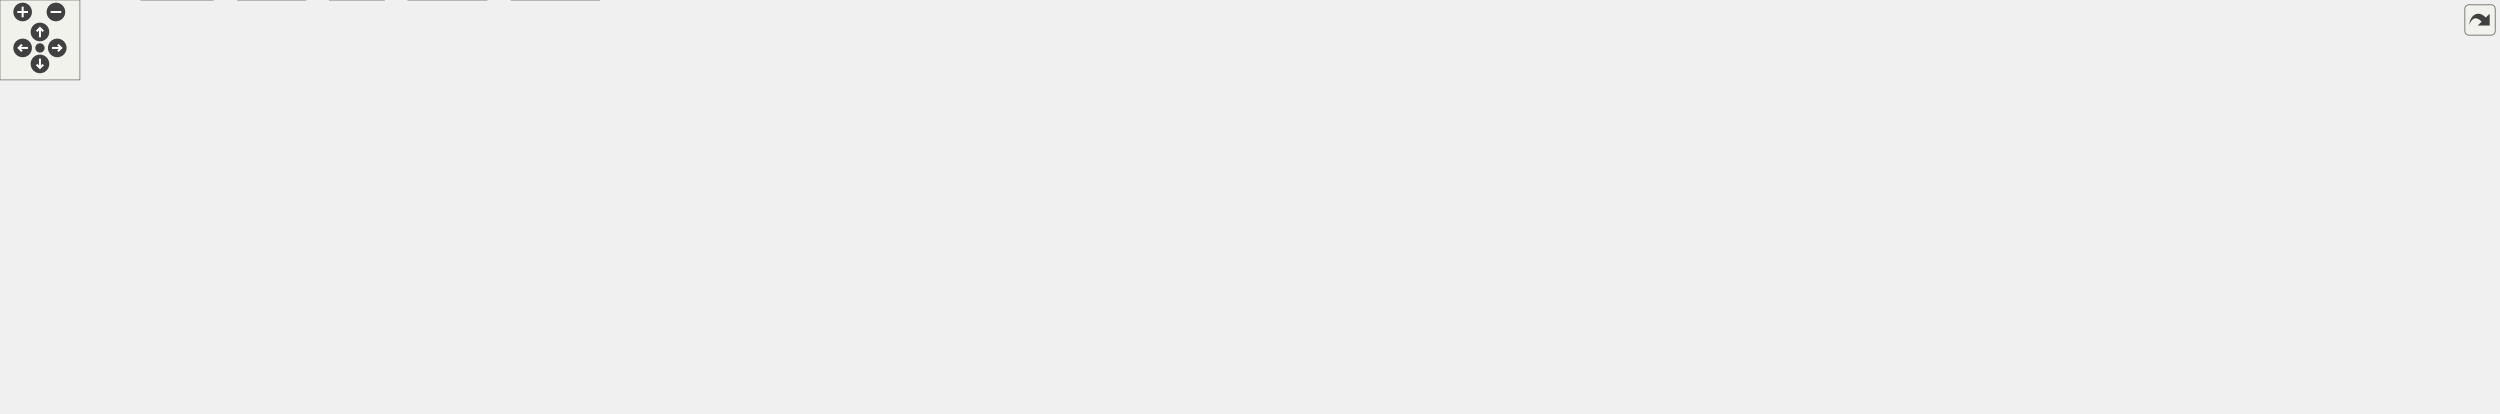
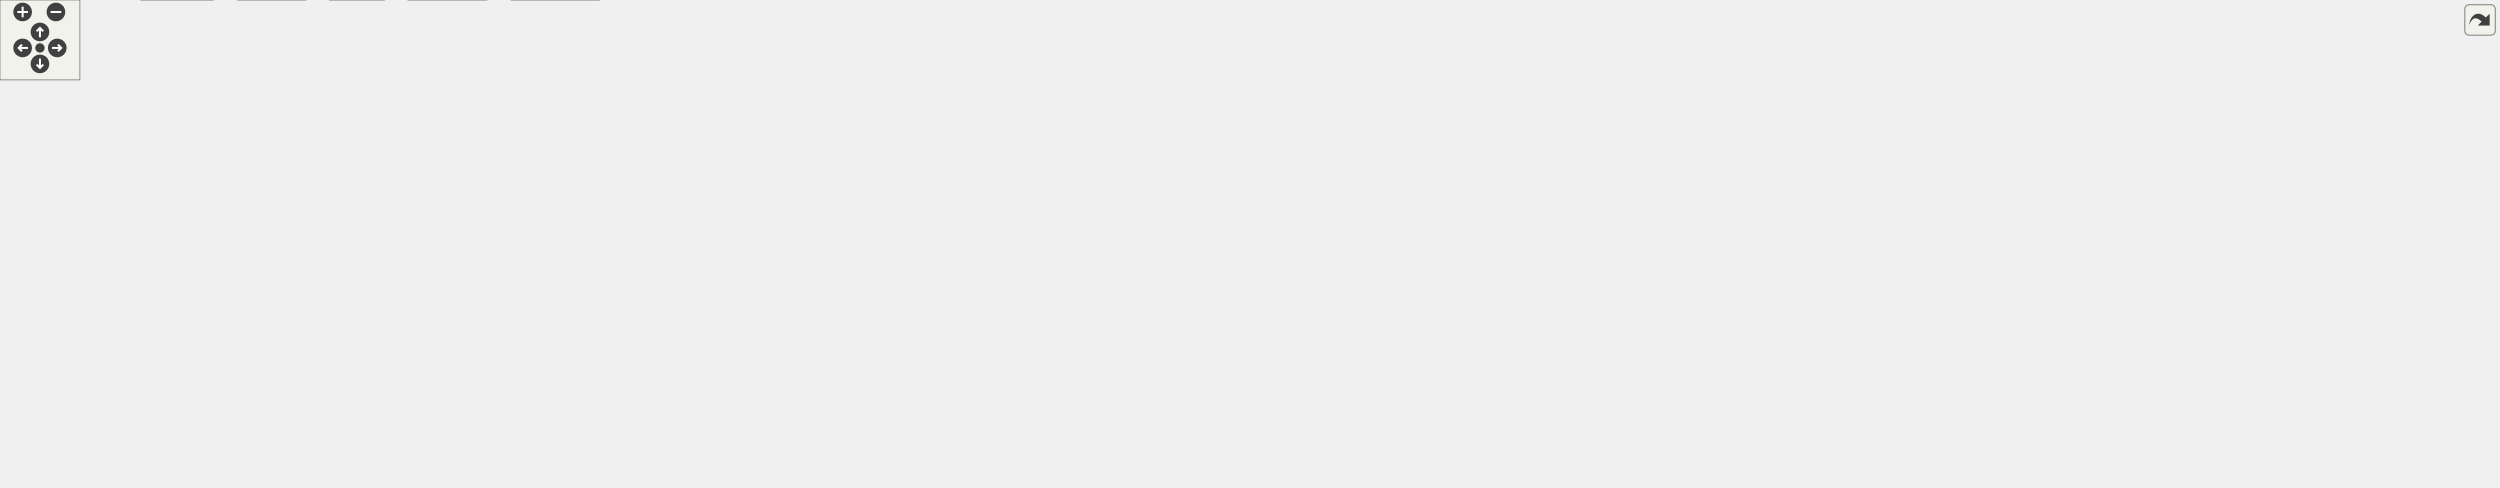
<svg xmlns="http://www.w3.org/2000/svg" xmlns:xlink="http://www.w3.org/1999/xlink" id="main" version="1.1" xml:space="preserve">
  <style type="text/css">
.edge:hover path { stroke: red; }
.edge:hover polygon { stroke: red; fill: red; }
</style>
  <defs>
    <circle id="rim" cx="0" cy="0" r="7" />
    <circle id="rim2" cx="0" cy="0" r="3.5" />
    <g id="zoomPlus">
      <use xlink:href="#rim" fill="#404040">
        <set attributeName="fill" to="#808080" begin="zoomplus.mouseover" end="zoomplus.mouseout" />
      </use>
      <path d="M-4,0h8M0,-4v8" fill="none" stroke="white" stroke-width="1.5" pointer-events="none" />
    </g>
    <g id="zoomMin">
      <use xlink:href="#rim" fill="#404040">
        <set attributeName="fill" to="#808080" begin="zoomminus.mouseover" end="zoomminus.mouseout" />
      </use>
      <path d="M-4,0h8" fill="none" stroke="white" stroke-width="1.5" pointer-events="none" />
    </g>
    <g id="dirArrow">
      <path fill="none" stroke="white" stroke-width="1.5" d="M0,-3.0v7 M-2.5,-0.5L0,-3.0L2.5,-0.5" />
    </g>
    <g id="resetDef">
      <use xlink:href="#rim2" fill="#404040">
        <set attributeName="fill" to="#808080" begin="reset.mouseover" end="reset.mouseout" />
      </use>
    </g>
  </defs>
  <svg id="graph" class="graph">
    <g id="viewport">
      <g id="node1" class="node">
        <g id="a_node1">
          <a xlink:title=" ">
-             <polygon fill="#999999" stroke="#666666" points="884,-250 790,-250 790,-231 884,-231 884,-250" />
-             <text text-anchor="middle" x="837" y="-238" font-family="Helvetica,sans-Serif" font-size="10.00">UioTrafficGen.hpp</text>
+             <polygon fill="#999999" stroke="#666666" points="884,-305 790,-305 790,-286 884,-286 884,-305" />
+             <text text-anchor="middle" x="837" y="-293" font-family="Helvetica,sans-Serif" font-size="10.00">UioTrafficGen.hpp</text>
          </a>
        </g>
      </g>
      <g id="node2" class="node">
        <g id="a_node2">
          <a xlink:href="_reg_accessor_8hpp.html" target="_top" xlink:title=" ">
-             <polygon fill="white" stroke="#666666" points="901,-195 773,-195 773,-176 901,-176 901,-195" />
-             <text text-anchor="middle" x="837" y="-183" font-family="Helvetica,sans-Serif" font-size="10.00">udmaio/RegAccessor.hpp</text>
+             <polygon fill="white" stroke="#666666" points="901,-250 773,-250 773,-231 901,-231 901,-250" />
+             <text text-anchor="middle" x="837" y="-238" font-family="Helvetica,sans-Serif" font-size="10.00">udmaio/RegAccessor.hpp</text>
          </a>
        </g>
      </g>
      <g id="edge1" class="edge">
-         <path fill="none" stroke="#63b8ff" d="M837,-230.75C837,-224.27 837,-215.16 837,-206.9" />
-         <polygon fill="#63b8ff" stroke="#63b8ff" points="840.5,-206.96 837,-196.96 833.5,-206.96 840.5,-206.96" />
+         <path fill="none" stroke="#63b8ff" d="M837,-285.75C837,-279.27 837,-270.16 837,-261.9" />
+         <polygon fill="#63b8ff" stroke="#63b8ff" points="840.5,-261.96 837,-251.96 833.5,-261.96 840.5,-261.96" />
      </g>
      <g id="node3" class="node">
        <g id="a_node3">
          <a xlink:title=" ">
-             <polygon fill="#e0e0e0" stroke="#999999" points="817,-140 771,-140 771,-121 817,-121 817,-140" />
-             <text text-anchor="middle" x="794" y="-128" font-family="Helvetica,sans-Serif" font-size="10.00">cstdint</text>
+             <polygon fill="#e0e0e0" stroke="#999999" points="817,-195 771,-195 771,-176 817,-176 817,-195" />
+             <text text-anchor="middle" x="794" y="-183" font-family="Helvetica,sans-Serif" font-size="10.00">cstdint</text>
          </a>
        </g>
      </g>
      <g id="edge2" class="edge">
-         <path fill="none" stroke="#63b8ff" d="M829.9,-175.75C824.08,-168.58 815.67,-158.2 808.44,-149.3" />
-         <polygon fill="#63b8ff" stroke="#63b8ff" points="811.23,-147.18 802.21,-141.62 805.79,-151.59 811.23,-147.18" />
+         <path fill="none" stroke="#63b8ff" d="M829.9,-230.75C824.08,-223.58 815.67,-213.2 808.44,-204.3" />
+         <polygon fill="#63b8ff" stroke="#63b8ff" points="811.23,-202.18 802.21,-196.62 805.79,-206.59 811.23,-202.18" />
      </g>
      <g id="node4" class="node">
        <g id="a_node4">
          <a xlink:href="_uio_if_8hpp.html" target="_top" xlink:title=" ">
-             <polygon fill="white" stroke="#666666" points="925,-140 835,-140 835,-121 925,-121 925,-140" />
-             <text text-anchor="middle" x="880" y="-128" font-family="Helvetica,sans-Serif" font-size="10.00">udmaio/UioIf.hpp</text>
+             <polygon fill="white" stroke="#666666" points="925,-195 835,-195 835,-176 925,-176 925,-195" />
+             <text text-anchor="middle" x="880" y="-183" font-family="Helvetica,sans-Serif" font-size="10.00">udmaio/UioIf.hpp</text>
          </a>
        </g>
      </g>
      <g id="edge3" class="edge">
-         <path fill="none" stroke="#63b8ff" d="M844.1,-175.75C849.92,-168.58 858.33,-158.2 865.56,-149.3" />
-         <polygon fill="#63b8ff" stroke="#63b8ff" points="868.21,-151.59 871.79,-141.62 862.77,-147.18 868.21,-151.59" />
+         <path fill="none" stroke="#63b8ff" d="M844.1,-230.75C849.92,-223.58 858.33,-213.2 865.56,-204.3" />
+         <polygon fill="#63b8ff" stroke="#63b8ff" points="868.21,-206.59 871.79,-196.62 862.77,-202.18 868.21,-206.59" />
      </g>
      <g id="node5" class="node">
        <g id="a_node5">
+           <a xlink:href="_uio_if_base_8hpp.html" target="_top" xlink:title=" ">
+             <polygon fill="white" stroke="#666666" points="936.5,-140 823.5,-140 823.5,-121 936.5,-121 936.5,-140" />
+             <text text-anchor="middle" x="880" y="-128" font-family="Helvetica,sans-Serif" font-size="10.00">udmaio/UioIfBase.hpp</text>
+           </a>
+         </g>
+       </g>
+       <g id="edge4" class="edge">
+         <path fill="none" stroke="#63b8ff" d="M880,-175.75C880,-169.27 880,-160.16 880,-151.9" />
+         <polygon fill="#63b8ff" stroke="#63b8ff" points="883.5,-151.96 880,-141.96 876.5,-151.96 883.5,-151.96" />
+       </g>
+       <g id="node6" class="node">
+         <g id="a_node6">
          <a xlink:title=" ">
            <polygon fill="#e0e0e0" stroke="#999999" points="60,-79.5 0,-79.5 0,-60.5 60,-60.5 60,-79.5" />
            <text text-anchor="middle" x="30" y="-67.5" font-family="Helvetica,sans-Serif" font-size="10.00">filesystem</text>
          </a>
        </g>
      </g>
-       <g id="edge4" class="edge">
-         <path fill="none" stroke="#63b8ff" d="M834.67,-122C831.74,-121.63 828.83,-121.29 826,-121 490.92,-86.76 399.37,-150.62 69,-85 66.68,-84.54 64.32,-83.97 61.96,-83.32" />
-         <polygon fill="#63b8ff" stroke="#63b8ff" points="63.16,-80.03 52.57,-80.33 61.04,-86.7 63.16,-80.03" />
-       </g>
-       <g id="node6" class="node">
-         <g id="a_node6">
+       <g id="edge5" class="edge">
+         <path fill="none" stroke="#63b8ff" d="M823.21,-128.52C663.65,-125.42 213.6,-114.27 69,-85 66.83,-84.56 64.62,-84.03 62.41,-83.42" />
+         <polygon fill="#63b8ff" stroke="#63b8ff" points="63.58,-80.12 52.99,-80.45 61.47,-86.8 63.58,-80.12" />
+       </g>
+       <g id="node7" class="node">
+         <g id="a_node7">
          <a xlink:title=" ">
            <polygon fill="#e0e0e0" stroke="#999999" points="128,-79.5 78,-79.5 78,-60.5 128,-60.5 128,-79.5" />
            <text text-anchor="middle" x="103" y="-67.5" font-family="Helvetica,sans-Serif" font-size="10.00">fstream</text>
          </a>
        </g>
      </g>
-       <g id="edge5" class="edge">
-         <path fill="none" stroke="#63b8ff" d="M834.67,-122.02C831.74,-121.64 828.83,-121.3 826,-121 523.24,-89.29 440.44,-145.07 142,-85 139.83,-84.56 137.62,-84.03 135.41,-83.43" />
-         <polygon fill="#63b8ff" stroke="#63b8ff" points="136.58,-80.13 125.99,-80.45 134.47,-86.8 136.58,-80.13" />
-       </g>
-       <g id="node7" class="node">
-         <g id="a_node7">
+       <g id="edge6" class="edge">
+         <path fill="none" stroke="#63b8ff" d="M823.27,-128.16C673.85,-124.3 272.06,-111.69 142,-85 139.83,-84.56 137.62,-84.02 135.41,-83.41" />
+         <polygon fill="#63b8ff" stroke="#63b8ff" points="136.58,-80.11 125.99,-80.42 134.47,-86.78 136.58,-80.11" />
+       </g>
+       <g id="node8" class="node">
+         <g id="a_node8">
          <a xlink:title=" ">
            <polygon fill="#e0e0e0" stroke="#999999" points="160,-19 106,-19 106,0 160,0 160,-19" />
            <text text-anchor="middle" x="133" y="-7" font-family="Helvetica,sans-Serif" font-size="10.00">iostream</text>
          </a>
        </g>
      </g>
-       <g id="edge6" class="edge">
-         <path fill="none" stroke="#63b8ff" d="M834.67,-122.03C831.74,-121.65 828.83,-121.3 826,-121 686.57,-106.08 321.47,-147.63 196,-85 171.9,-72.97 153.44,-47.15 142.9,-29.3" />
-         <polygon fill="#63b8ff" stroke="#63b8ff" points="146.05,-27.77 138.13,-20.74 139.94,-31.18 146.05,-27.77" />
-       </g>
-       <g id="node8" class="node">
-         <g id="a_node8">
+       <g id="edge7" class="edge">
+         <path fill="none" stroke="#63b8ff" d="M823.26,-128.34C669.27,-124.85 251.32,-112.89 196,-85 171.95,-72.88 153.47,-47.07 142.92,-29.26" />
+         <polygon fill="#63b8ff" stroke="#63b8ff" points="146.08,-27.73 138.14,-20.72 139.97,-31.15 146.08,-27.73" />
+       </g>
+       <g id="node9" class="node">
+         <g id="a_node9">
          <a xlink:title=" ">
            <polygon fill="#e0e0e0" stroke="#999999" points="229.5,-19 178.5,-19 178.5,0 229.5,0 229.5,-19" />
            <text text-anchor="middle" x="204" y="-7" font-family="Helvetica,sans-Serif" font-size="10.00">memory</text>
          </a>
        </g>
      </g>
-       <g id="edge7" class="edge">
-         <path fill="none" stroke="#63b8ff" d="M834.67,-122.04C831.74,-121.66 828.83,-121.31 826,-121 758.28,-113.7 263.93,-131.33 214,-85 199.37,-71.43 198.65,-47.49 200.44,-30.42" />
-         <polygon fill="#63b8ff" stroke="#63b8ff" points="203.85,-31.33 201.81,-20.94 196.92,-30.33 203.85,-31.33" />
-       </g>
-       <g id="node9" class="node">
-         <g id="a_node9">
+       <g id="edge8" class="edge">
+         <path fill="none" stroke="#63b8ff" d="M823.18,-129.73C670.17,-129.81 258.01,-126.16 214,-85 199.43,-71.37 198.7,-47.45 200.47,-30.39" />
+         <polygon fill="#63b8ff" stroke="#63b8ff" points="203.87,-31.32 201.83,-20.92 196.94,-30.32 203.87,-31.32" />
+       </g>
+       <g id="node10" class="node">
+         <g id="a_node10">
          <a xlink:title=" ">
            <polygon fill="#e0e0e0" stroke="#999999" points="450,-19 384,-19 384,0 450,0 450,-19" />
            <text text-anchor="middle" x="417" y="-7" font-family="Helvetica,sans-Serif" font-size="10.00">string_view</text>
          </a>
        </g>
      </g>
-       <g id="edge8" class="edge">
-         <path fill="none" stroke="#63b8ff" d="M834.66,-122.11C831.73,-121.71 828.83,-121.34 826,-121 776.85,-115.15 415.55,-121.39 382,-85 366.63,-68.34 383.75,-43.72 398.99,-27.4" />
-         <polygon fill="#63b8ff" stroke="#63b8ff" points="401.41,-29.93 405.98,-20.37 396.45,-25 401.41,-29.93" />
-       </g>
-       <g id="node10" class="node">
-         <g id="a_node10">
+       <g id="edge9" class="edge">
+         <path fill="none" stroke="#63b8ff" d="M823.14,-128.64C698.77,-126.17 411.29,-117.03 382,-85 366.7,-68.27 383.8,-43.67 399.02,-27.38" />
+         <polygon fill="#63b8ff" stroke="#63b8ff" points="401.43,-29.91 406,-20.35 396.47,-24.98 401.43,-29.91" />
+       </g>
+       <g id="node11" class="node">
+         <g id="a_node11">
          <a xlink:title=" ">
            <polygon fill="#e0e0e0" stroke="#999999" points="527.5,-79.5 390.5,-79.5 390.5,-60.5 527.5,-60.5 527.5,-79.5" />
            <text text-anchor="middle" x="459" y="-67.5" font-family="Helvetica,sans-Serif" font-size="10.00">boost/core/noncopyable.hpp</text>
          </a>
        </g>
      </g>
-       <g id="edge9" class="edge">
-         <path fill="none" stroke="#63b8ff" d="M834.64,-122.25C831.72,-121.82 828.82,-121.4 826,-121 697.83,-102.93 664.97,-104.44 537,-85 530.73,-84.05 524.18,-82.98 517.67,-81.88" />
-         <polygon fill="#63b8ff" stroke="#63b8ff" points="518.72,-78.51 508.27,-80.25 517.53,-85.41 518.72,-78.51" />
-       </g>
-       <g id="node11" class="node">
-         <g id="a_node11">
+       <g id="edge10" class="edge">
+         <path fill="none" stroke="#63b8ff" d="M823.13,-122.98C754.99,-114.97 637.44,-100.52 537,-85 530.73,-84.03 524.18,-82.96 517.67,-81.85" />
+         <polygon fill="#63b8ff" stroke="#63b8ff" points="518.73,-78.48 508.28,-80.22 517.53,-85.38 518.73,-78.48" />
+       </g>
+       <g id="node12" class="node">
+         <g id="a_node12">
          <a xlink:title=" ">
            <polygon fill="#e0e0e0" stroke="#999999" points="664,-79.5 546,-79.5 546,-60.5 664,-60.5 664,-79.5" />
            <text text-anchor="middle" x="605" y="-67.5" font-family="Helvetica,sans-Serif" font-size="10.00">boost/log/core/core.hpp</text>
          </a>
        </g>
      </g>
-       <g id="edge10" class="edge">
+       <g id="edge11" class="edge">
        <path fill="none" stroke="#63b8ff" d="M837.93,-120.55C789.71,-110.29 710.59,-93.46 658.15,-82.31" />
        <polygon fill="#63b8ff" stroke="#63b8ff" points="659.05,-78.92 648.54,-80.26 657.59,-85.77 659.05,-78.92" />
      </g>
-       <g id="node12" class="node">
-         <g id="a_node12">
+       <g id="node13" class="node">
+         <g id="a_node13">
          <a xlink:title=" ">
            <polygon fill="#e0e0e0" stroke="#999999" points="811.5,-79.5 682.5,-79.5 682.5,-60.5 811.5,-60.5 811.5,-79.5" />
            <text text-anchor="middle" x="747" y="-67.5" font-family="Helvetica,sans-Serif" font-size="10.00">boost/log/expressions.hpp</text>
          </a>
        </g>
      </g>
-       <g id="edge11" class="edge">
+       <g id="edge12" class="edge">
        <path fill="none" stroke="#63b8ff" d="M859.8,-120.62C838.02,-111.04 803.1,-95.68 777.88,-84.58" />
        <polygon fill="#63b8ff" stroke="#63b8ff" points="779.34,-81.4 768.78,-80.58 776.52,-87.81 779.34,-81.4" />
      </g>
-       <g id="node13" class="node">
-         <g id="a_node13">
+       <g id="node14" class="node">
+         <g id="a_node14">
          <a xlink:title=" ">
            <polygon fill="#e0e0e0" stroke="#999999" points="930.5,-85 829.5,-85 829.5,-55 930.5,-55 930.5,-85" />
            <text text-anchor="start" x="837.5" y="-73" font-family="Helvetica,sans-Serif" font-size="10.00">boost/log/keywords</text>
            <text text-anchor="middle" x="880" y="-62" font-family="Helvetica,sans-Serif" font-size="10.00">/severity.hpp</text>
          </a>
        </g>
      </g>
-       <g id="edge12" class="edge">
+       <g id="edge13" class="edge">
        <path fill="none" stroke="#63b8ff" d="M880,-120.87C880,-114.4 880,-105.2 880,-96.45" />
        <polygon fill="#63b8ff" stroke="#63b8ff" points="883.5,-96.63 880,-86.63 876.5,-96.63 883.5,-96.63" />
      </g>
-       <g id="node14" class="node">
-         <g id="a_node14">
+       <g id="node15" class="node">
+         <g id="a_node15">
          <a xlink:title=" ">
            <polygon fill="#e0e0e0" stroke="#999999" points="1089.5,-79.5 948.5,-79.5 948.5,-60.5 1089.5,-60.5 1089.5,-79.5" />
            <text text-anchor="middle" x="1019" y="-67.5" font-family="Helvetica,sans-Serif" font-size="10.00">boost/log/sources/logger.hpp</text>
          </a>
        </g>
      </g>
-       <g id="edge13" class="edge">
+       <g id="edge14" class="edge">
        <path fill="none" stroke="#63b8ff" d="M901.11,-120.62C923.97,-110.99 960.7,-95.54 987.08,-84.43" />
        <polygon fill="#63b8ff" stroke="#63b8ff" points="988.44,-87.66 996.3,-80.56 985.72,-81.21 988.44,-87.66" />
      </g>
-       <g id="node15" class="node">
-         <g id="a_node15">
+       <g id="node16" class="node">
+         <g id="a_node16">
          <a xlink:title=" ">
            <polygon fill="#e0e0e0" stroke="#999999" points="1208.5,-79.5 1107.5,-79.5 1107.5,-60.5 1208.5,-60.5 1208.5,-79.5" />
            <text text-anchor="middle" x="1158" y="-67.5" font-family="Helvetica,sans-Serif" font-size="10.00">boost/log/trivial.hpp</text>
          </a>
        </g>
      </g>
-       <g id="edge14" class="edge">
-         <path fill="none" stroke="#63b8ff" d="M925.39,-120.72C969.74,-112.04 1039.13,-98.18 1099,-85 1102.55,-84.22 1106.21,-83.39 1109.89,-82.55" />
+       <g id="edge15" class="edge">
+         <path fill="none" stroke="#63b8ff" d="M926.23,-120.56C970.62,-111.87 1039.51,-98.1 1099,-85 1102.55,-84.22 1106.21,-83.39 1109.89,-82.55" />
        <polygon fill="#63b8ff" stroke="#63b8ff" points="1110.48,-86.01 1119.43,-80.34 1108.9,-79.19 1110.48,-86.01" />
      </g>
-       <g id="node16" class="node">
-         <g id="a_node16">
+       <g id="node17" class="node">
+         <g id="a_node17">
          <a xlink:title=" ">
            <polygon fill="#e0e0e0" stroke="#999999" points="1269.5,-79.5 1226.5,-79.5 1226.5,-60.5 1269.5,-60.5 1269.5,-79.5" />
            <text text-anchor="middle" x="1248" y="-67.5" font-family="Helvetica,sans-Serif" font-size="10.00">fcntl.h</text>
          </a>
        </g>
      </g>
-       <g id="edge15" class="edge">
-         <path fill="none" stroke="#63b8ff" d="M925.46,-127.91C991.22,-124.63 1116.15,-114.7 1218,-85 1218.97,-84.72 1219.94,-84.41 1220.92,-84.08" />
+       <g id="edge16" class="edge">
+         <path fill="none" stroke="#63b8ff" d="M936.7,-127.31C1004.74,-123.49 1121.69,-113.09 1218,-85 1218.97,-84.72 1219.94,-84.41 1220.92,-84.08" />
        <polygon fill="#63b8ff" stroke="#63b8ff" points="1221.85,-87.48 1229.81,-80.49 1219.23,-80.99 1221.85,-87.48" />
      </g>
-       <g id="node17" class="node">
-         <g id="a_node17">
+       <g id="node18" class="node">
+         <g id="a_node18">
          <a xlink:title=" ">
            <polygon fill="#e0e0e0" stroke="#999999" points="1356.5,-79.5 1287.5,-79.5 1287.5,-60.5 1356.5,-60.5 1356.5,-79.5" />
            <text text-anchor="middle" x="1322" y="-67.5" font-family="Helvetica,sans-Serif" font-size="10.00">sys/mman.h</text>
          </a>
        </g>
      </g>
-       <g id="edge16" class="edge">
-         <path fill="none" stroke="#63b8ff" d="M925.36,-127.45C999.9,-123.41 1152.63,-112.32 1279,-85 1281.59,-84.44 1284.24,-83.78 1286.9,-83.07" />
+       <g id="edge17" class="edge">
+         <path fill="none" stroke="#63b8ff" d="M936.75,-126.81C1014.65,-122.3 1158.76,-111 1279,-85 1281.59,-84.44 1284.24,-83.78 1286.9,-83.07" />
        <polygon fill="#63b8ff" stroke="#63b8ff" points="1287.64,-86.5 1296.23,-80.3 1285.64,-79.79 1287.64,-86.5" />
      </g>
-       <g id="node18" class="node">
-         <g id="a_node18">
+       <g id="node19" class="node">
+         <g id="a_node19">
          <a xlink:title=" ">
            <polygon fill="#e0e0e0" stroke="#999999" points="1433.5,-79.5 1374.5,-79.5 1374.5,-60.5 1433.5,-60.5 1433.5,-79.5" />
            <text text-anchor="middle" x="1404" y="-67.5" font-family="Helvetica,sans-Serif" font-size="10.00">sys/stat.h</text>
          </a>
        </g>
      </g>
-       <g id="edge17" class="edge">
-         <path fill="none" stroke="#63b8ff" d="M925.17,-129.28C1011.77,-128.01 1206.7,-120.98 1366,-85 1367.89,-84.57 1369.81,-84.08 1371.73,-83.53" />
+       <g id="edge18" class="edge">
+         <path fill="none" stroke="#63b8ff" d="M936.87,-129.09C1028.39,-127.35 1213.52,-119.44 1366,-85 1367.89,-84.57 1369.81,-84.08 1371.73,-83.53" />
        <polygon fill="#63b8ff" stroke="#63b8ff" points="1372.73,-86.89 1381.15,-80.46 1370.56,-80.23 1372.73,-86.89" />
      </g>
-       <g id="node19" class="node">
-         <g id="a_node19">
+       <g id="node20" class="node">
+         <g id="a_node20">
          <a xlink:title=" ">
            <polygon fill="#e0e0e0" stroke="#999999" points="1516.5,-79.5 1451.5,-79.5 1451.5,-60.5 1516.5,-60.5 1516.5,-79.5" />
            <text text-anchor="middle" x="1484" y="-67.5" font-family="Helvetica,sans-Serif" font-size="10.00">sys/types.h</text>
          </a>
        </g>
      </g>
-       <g id="edge18" class="edge">
-         <path fill="none" stroke="#63b8ff" d="M925.42,-129.73C1021.83,-129.4 1253.61,-124.17 1443,-85 1445.45,-84.49 1447.96,-83.88 1450.47,-83.2" />
+       <g id="edge19" class="edge">
+         <path fill="none" stroke="#63b8ff" d="M937,-129.67C1039.39,-128.95 1260.81,-122.68 1443,-85 1445.45,-84.49 1447.96,-83.88 1450.47,-83.2" />
        <polygon fill="#63b8ff" stroke="#63b8ff" points="1451.31,-86.6 1459.85,-80.32 1449.26,-79.91 1451.31,-86.6" />
      </g>
-       <g id="node20" class="node">
-         <g id="a_node20">
+       <g id="node21" class="node">
+         <g id="a_node21">
          <a xlink:title=" ">
            <polygon fill="#e0e0e0" stroke="#999999" points="1585,-79.5 1535,-79.5 1535,-60.5 1585,-60.5 1585,-79.5" />
            <text text-anchor="middle" x="1560" y="-67.5" font-family="Helvetica,sans-Serif" font-size="10.00">unistd.h</text>
          </a>
        </g>
      </g>
-       <g id="edge19" class="edge">
-         <path fill="none" stroke="#63b8ff" d="M925.3,-128.27C1052.57,-124.51 1411.47,-111.78 1526,-85 1527.59,-84.63 1529.21,-84.19 1530.82,-83.7" />
+       <g id="edge20" class="edge">
+         <path fill="none" stroke="#63b8ff" d="M936.81,-127.92C1072.95,-123.77 1414.76,-111.01 1526,-85 1527.59,-84.63 1529.21,-84.19 1530.82,-83.7" />
        <polygon fill="#63b8ff" stroke="#63b8ff" points="1531.63,-87.13 1539.87,-80.47 1529.27,-80.54 1531.63,-87.13" />
      </g>
-       <g id="node21" class="node">
-         <g id="a_node21">
+       <g id="node22" class="node">
+         <g id="a_node22">
          <a xlink:href="_uio_config_8hpp.html" target="_top" xlink:title=" ">
            <polygon fill="white" stroke="#666666" points="333.5,-79.5 222.5,-79.5 222.5,-60.5 333.5,-60.5 333.5,-79.5" />
            <text text-anchor="middle" x="278" y="-67.5" font-family="Helvetica,sans-Serif" font-size="10.00">udmaio/UioConfig.hpp</text>
          </a>
        </g>
      </g>
-       <g id="edge20" class="edge">
-         <path fill="none" stroke="#63b8ff" d="M834.66,-122.09C831.73,-121.7 828.83,-121.33 826,-121 614.38,-96.42 559.07,-113.94 348,-85 342.01,-84.18 335.77,-83.16 329.58,-82.06" />
-         <polygon fill="#63b8ff" stroke="#63b8ff" points="330.54,-78.67 320.06,-80.27 329.24,-85.55 330.54,-78.67" />
-       </g>
-       <g id="node24" class="node">
-         <g id="a_node24">
+       <g id="edge21" class="edge">
+         <path fill="none" stroke="#63b8ff" d="M823.07,-126.87C725.47,-121.89 520.07,-109.32 348,-85 342.02,-84.15 335.78,-83.12 329.59,-82.01" />
+         <polygon fill="#63b8ff" stroke="#63b8ff" points="330.54,-78.63 320.07,-80.21 329.25,-85.5 330.54,-78.63" />
+       </g>
+       <g id="node25" class="node">
+         <g id="a_node25">
          <a xlink:title=" ">
            <polygon fill="#e0e0e0" stroke="#999999" points="1727,-85 1603,-85 1603,-55 1727,-55 1727,-85" />
            <text text-anchor="start" x="1611" y="-73" font-family="Helvetica,sans-Serif" font-size="10.00">boost/log/sources/record</text>
            <text text-anchor="middle" x="1665" y="-62" font-family="Helvetica,sans-Serif" font-size="10.00">_ostream.hpp</text>
          </a>
        </g>
      </g>
-       <g id="edge26" class="edge">
-         <path fill="none" stroke="#63b8ff" d="M925.31,-128.76C1036.92,-126.48 1334.15,-117.71 1591.67,-85.18" />
+       <g id="edge27" class="edge">
+         <path fill="none" stroke="#63b8ff" d="M936.7,-128.51C1056.08,-125.89 1342.19,-116.7 1591.64,-85.18" />
        <polygon fill="#63b8ff" stroke="#63b8ff" points="1591.76,-88.69 1601.24,-83.95 1590.87,-81.75 1591.76,-88.69" />
      </g>
-       <g id="node25" class="node">
-         <g id="a_node25">
+       <g id="node26" class="node">
+         <g id="a_node26">
          <a xlink:title=" ">
            <polygon fill="#e0e0e0" stroke="#999999" points="1876.5,-85 1745.5,-85 1745.5,-55 1876.5,-55 1876.5,-85" />
            <text text-anchor="start" x="1753.5" y="-73" font-family="Helvetica,sans-Serif" font-size="10.00">boost/log/sources/severity</text>
            <text text-anchor="middle" x="1811" y="-62" font-family="Helvetica,sans-Serif" font-size="10.00">_logger.hpp</text>
          </a>
        </g>
      </g>
-       <g id="edge27" class="edge">
-         <path fill="none" stroke="#63b8ff" d="M925.19,-129.26C1051.46,-128.13 1418.78,-121.8 1734.03,-85.11" />
+       <g id="edge28" class="edge">
+         <path fill="none" stroke="#63b8ff" d="M936.81,-129.14C1072.75,-127.74 1427.59,-120.77 1733.89,-85.12" />
        <polygon fill="#63b8ff" stroke="#63b8ff" points="1734.2,-88.61 1743.72,-83.97 1733.38,-81.66 1734.2,-88.61" />
      </g>
-       <g id="edge21" class="edge">
+       <g id="edge22" class="edge">
        <path fill="none" stroke="#63b8ff" d="M255.98,-60.12C231.92,-50.41 193.13,-34.76 165.56,-23.64" />
        <polygon fill="#63b8ff" stroke="#63b8ff" points="167.22,-20.53 156.63,-20.03 164.6,-27.02 167.22,-20.53" />
      </g>
-       <g id="edge22" class="edge">
+       <g id="edge23" class="edge">
        <path fill="none" stroke="#63b8ff" d="M266.76,-60.12C255.46,-51.18 237.79,-37.22 224.08,-26.37" />
        <polygon fill="#63b8ff" stroke="#63b8ff" points="226.55,-23.86 216.53,-20.41 222.21,-29.35 226.55,-23.86" />
      </g>
-       <g id="edge25" class="edge">
+       <g id="edge26" class="edge">
        <path fill="none" stroke="#63b8ff" d="M299.11,-60.12C321.97,-50.49 358.7,-35.04 385.08,-23.93" />
        <polygon fill="#63b8ff" stroke="#63b8ff" points="386.44,-27.16 394.3,-20.06 383.72,-20.71 386.44,-27.16" />
      </g>
-       <g id="node22" class="node">
-         <g id="a_node22">
+       <g id="node23" class="node">
+         <g id="a_node23">
          <a xlink:title=" ">
            <polygon fill="#e0e0e0" stroke="#999999" points="365.5,-19 306.5,-19 306.5,0 365.5,0 365.5,-19" />
            <text text-anchor="middle" x="336" y="-7" font-family="Helvetica,sans-Serif" font-size="10.00">stdexcept</text>
          </a>
        </g>
      </g>
-       <g id="edge23" class="edge">
+       <g id="edge24" class="edge">
        <path fill="none" stroke="#63b8ff" d="M286.56,-60.37C295.21,-51.64 308.8,-37.93 319.55,-27.09" />
        <polygon fill="#63b8ff" stroke="#63b8ff" points="321.79,-29.81 326.34,-20.24 316.81,-24.88 321.79,-29.81" />
      </g>
-       <g id="node23" class="node">
-         <g id="a_node23">
+       <g id="node24" class="node">
+         <g id="a_node24">
          <a xlink:title=" ">
            <polygon fill="#e0e0e0" stroke="#999999" points="288.5,-19 247.5,-19 247.5,0 288.5,0 288.5,-19" />
            <text text-anchor="middle" x="268" y="-7" font-family="Helvetica,sans-Serif" font-size="10.00">string</text>
          </a>
        </g>
      </g>
-       <g id="edge24" class="edge">
+       <g id="edge25" class="edge">
        <path fill="none" stroke="#63b8ff" d="M276.52,-60.37C275.18,-52.5 273.14,-40.6 271.4,-30.39" />
        <polygon fill="#63b8ff" stroke="#63b8ff" points="274.87,-29.93 269.74,-20.66 267.97,-31.11 274.87,-29.93" />
      </g>
    </g>
  </svg>
  <g id="navigator" transform="translate(0 0)" fill="#404254">
    <rect fill="#f2f5e9" fill-opacity="0.5" stroke="#606060" stroke-width=".5" x="0" y="0" width="60" height="60" />
    <use id="zoomplus" xlink:href="#zoomPlus" x="17" y="9" />
    <use id="zoomminus" xlink:href="#zoomMin" x="42" y="9" />
    <use id="reset" xlink:href="#resetDef" x="30" y="36" />
    <g id="arrowUp" xlink:href="#dirArrow" transform="translate(30 24)">
      <use xlink:href="#rim" fill="#404040">
        <set attributeName="fill" to="#808080" begin="arrowUp.mouseover" end="arrowUp.mouseout" />
      </use>
      <path fill="none" stroke="white" stroke-width="1.5" d="M0,-3.0v7 M-2.5,-0.5L0,-3.0L2.5,-0.5" />
    </g>
    <g id="arrowRight" xlink:href="#dirArrow" transform="rotate(90) translate(36 -43)">
      <use xlink:href="#rim" fill="#404040">
        <set attributeName="fill" to="#808080" begin="arrowRight.mouseover" end="arrowRight.mouseout" />
      </use>
      <path fill="none" stroke="white" stroke-width="1.5" d="M0,-3.0v7 M-2.5,-0.5L0,-3.0L2.5,-0.5" />
    </g>
    <g id="arrowDown" xlink:href="#dirArrow" transform="rotate(180) translate(-30 -48)">
      <use xlink:href="#rim" fill="#404040">
        <set attributeName="fill" to="#808080" begin="arrowDown.mouseover" end="arrowDown.mouseout" />
      </use>
      <path fill="none" stroke="white" stroke-width="1.5" d="M0,-3.0v7 M-2.5,-0.5L0,-3.0L2.5,-0.5" />
    </g>
    <g id="arrowLeft" xlink:href="#dirArrow" transform="rotate(270) translate(-36 17)">
      <use xlink:href="#rim" fill="#404040">
        <set attributeName="fill" to="#808080" begin="arrowLeft.mouseover" end="arrowLeft.mouseout" />
      </use>
      <path fill="none" stroke="white" stroke-width="1.5" d="M0,-3.0v7 M-2.5,-0.5L0,-3.0L2.5,-0.5" />
    </g>
  </g>
  <svg viewBox="0 0 15 15" width="100%" height="30px" preserveAspectRatio="xMaxYMin meet">
    <g id="arrow_out" transform="scale(0.3 0.3)">
      <a xlink:href="_uio_traffic_gen_8hpp__incl_org.svg" target="_base">
        <rect id="button" ry="5" rx="5" y="6" x="6" height="38" width="38" fill="#f2f5e9" fill-opacity="0.5" stroke="#606060" stroke-width="1.0" />
        <path id="arrow" d="M 11.5,31.437 C 11.94,20.098 22.043,11.323 32.159,21.979 L 37.069,17.246 C 37.069,17.246 37.088,32 37.088,32 L 22.16,31.978 C 22.16,31.978 26.998,27.14 26.998,27.14 C 18.529,18.264 13.292,25.23 11.5,31.437 z" style="fill:#404040;" />
      </a>
    </g>
  </svg>
</svg>
